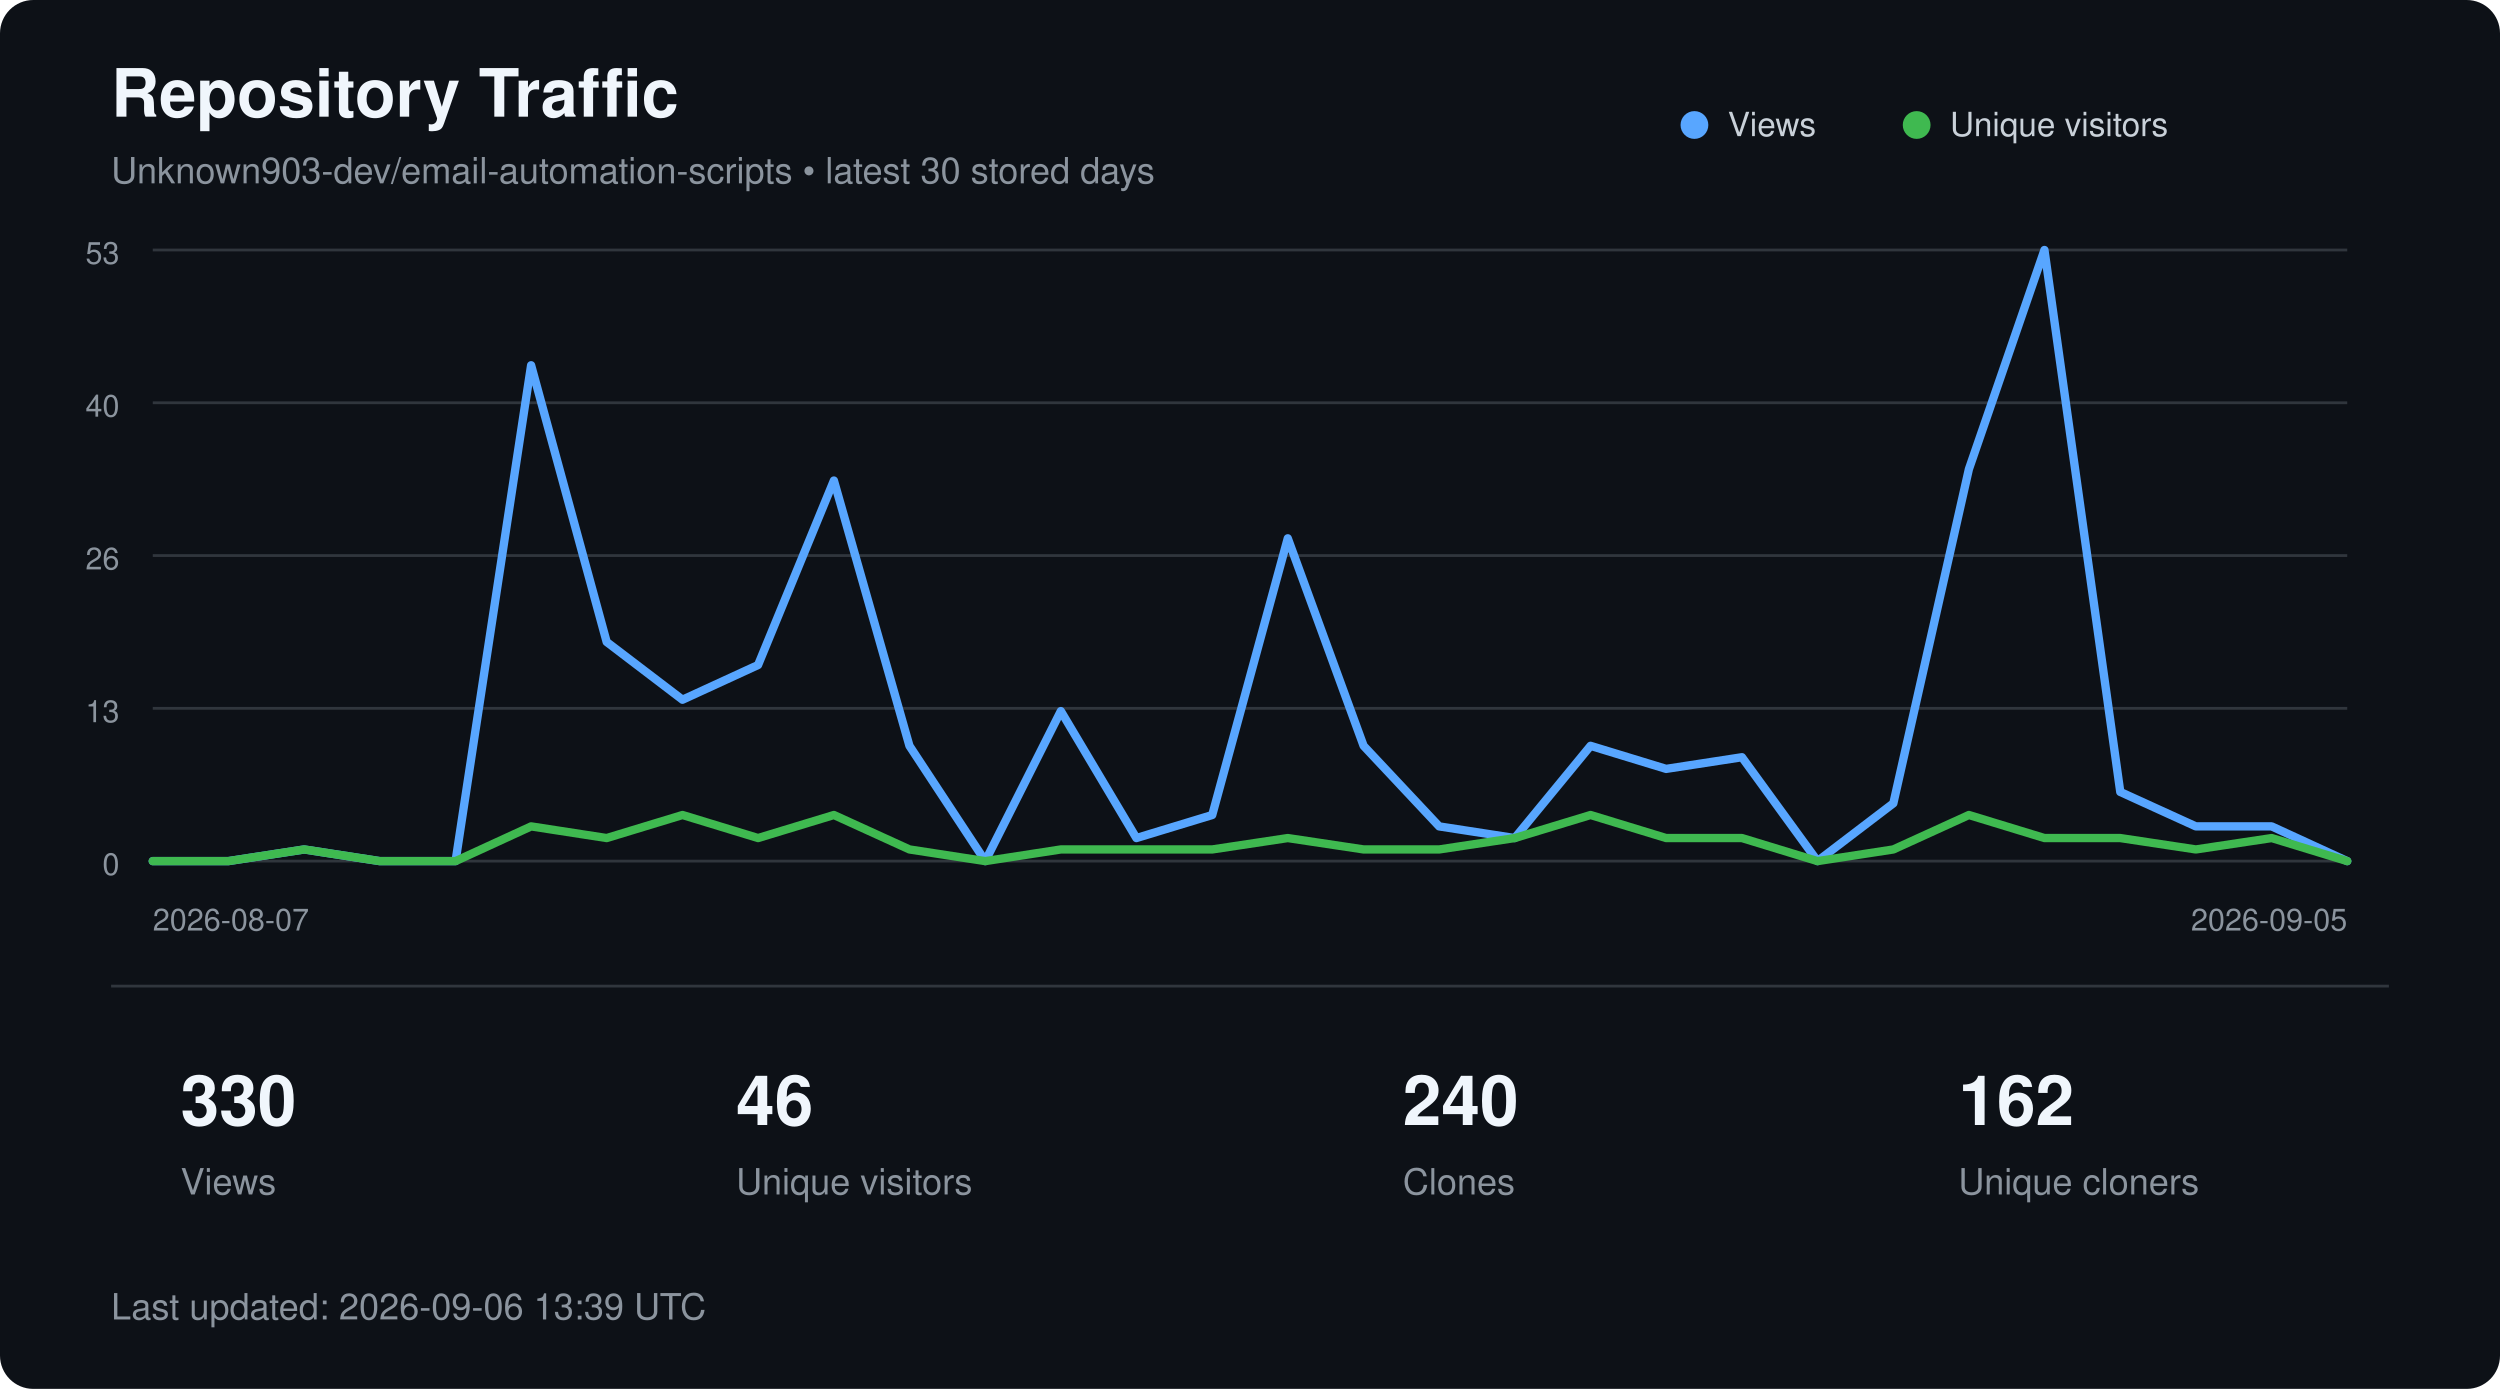
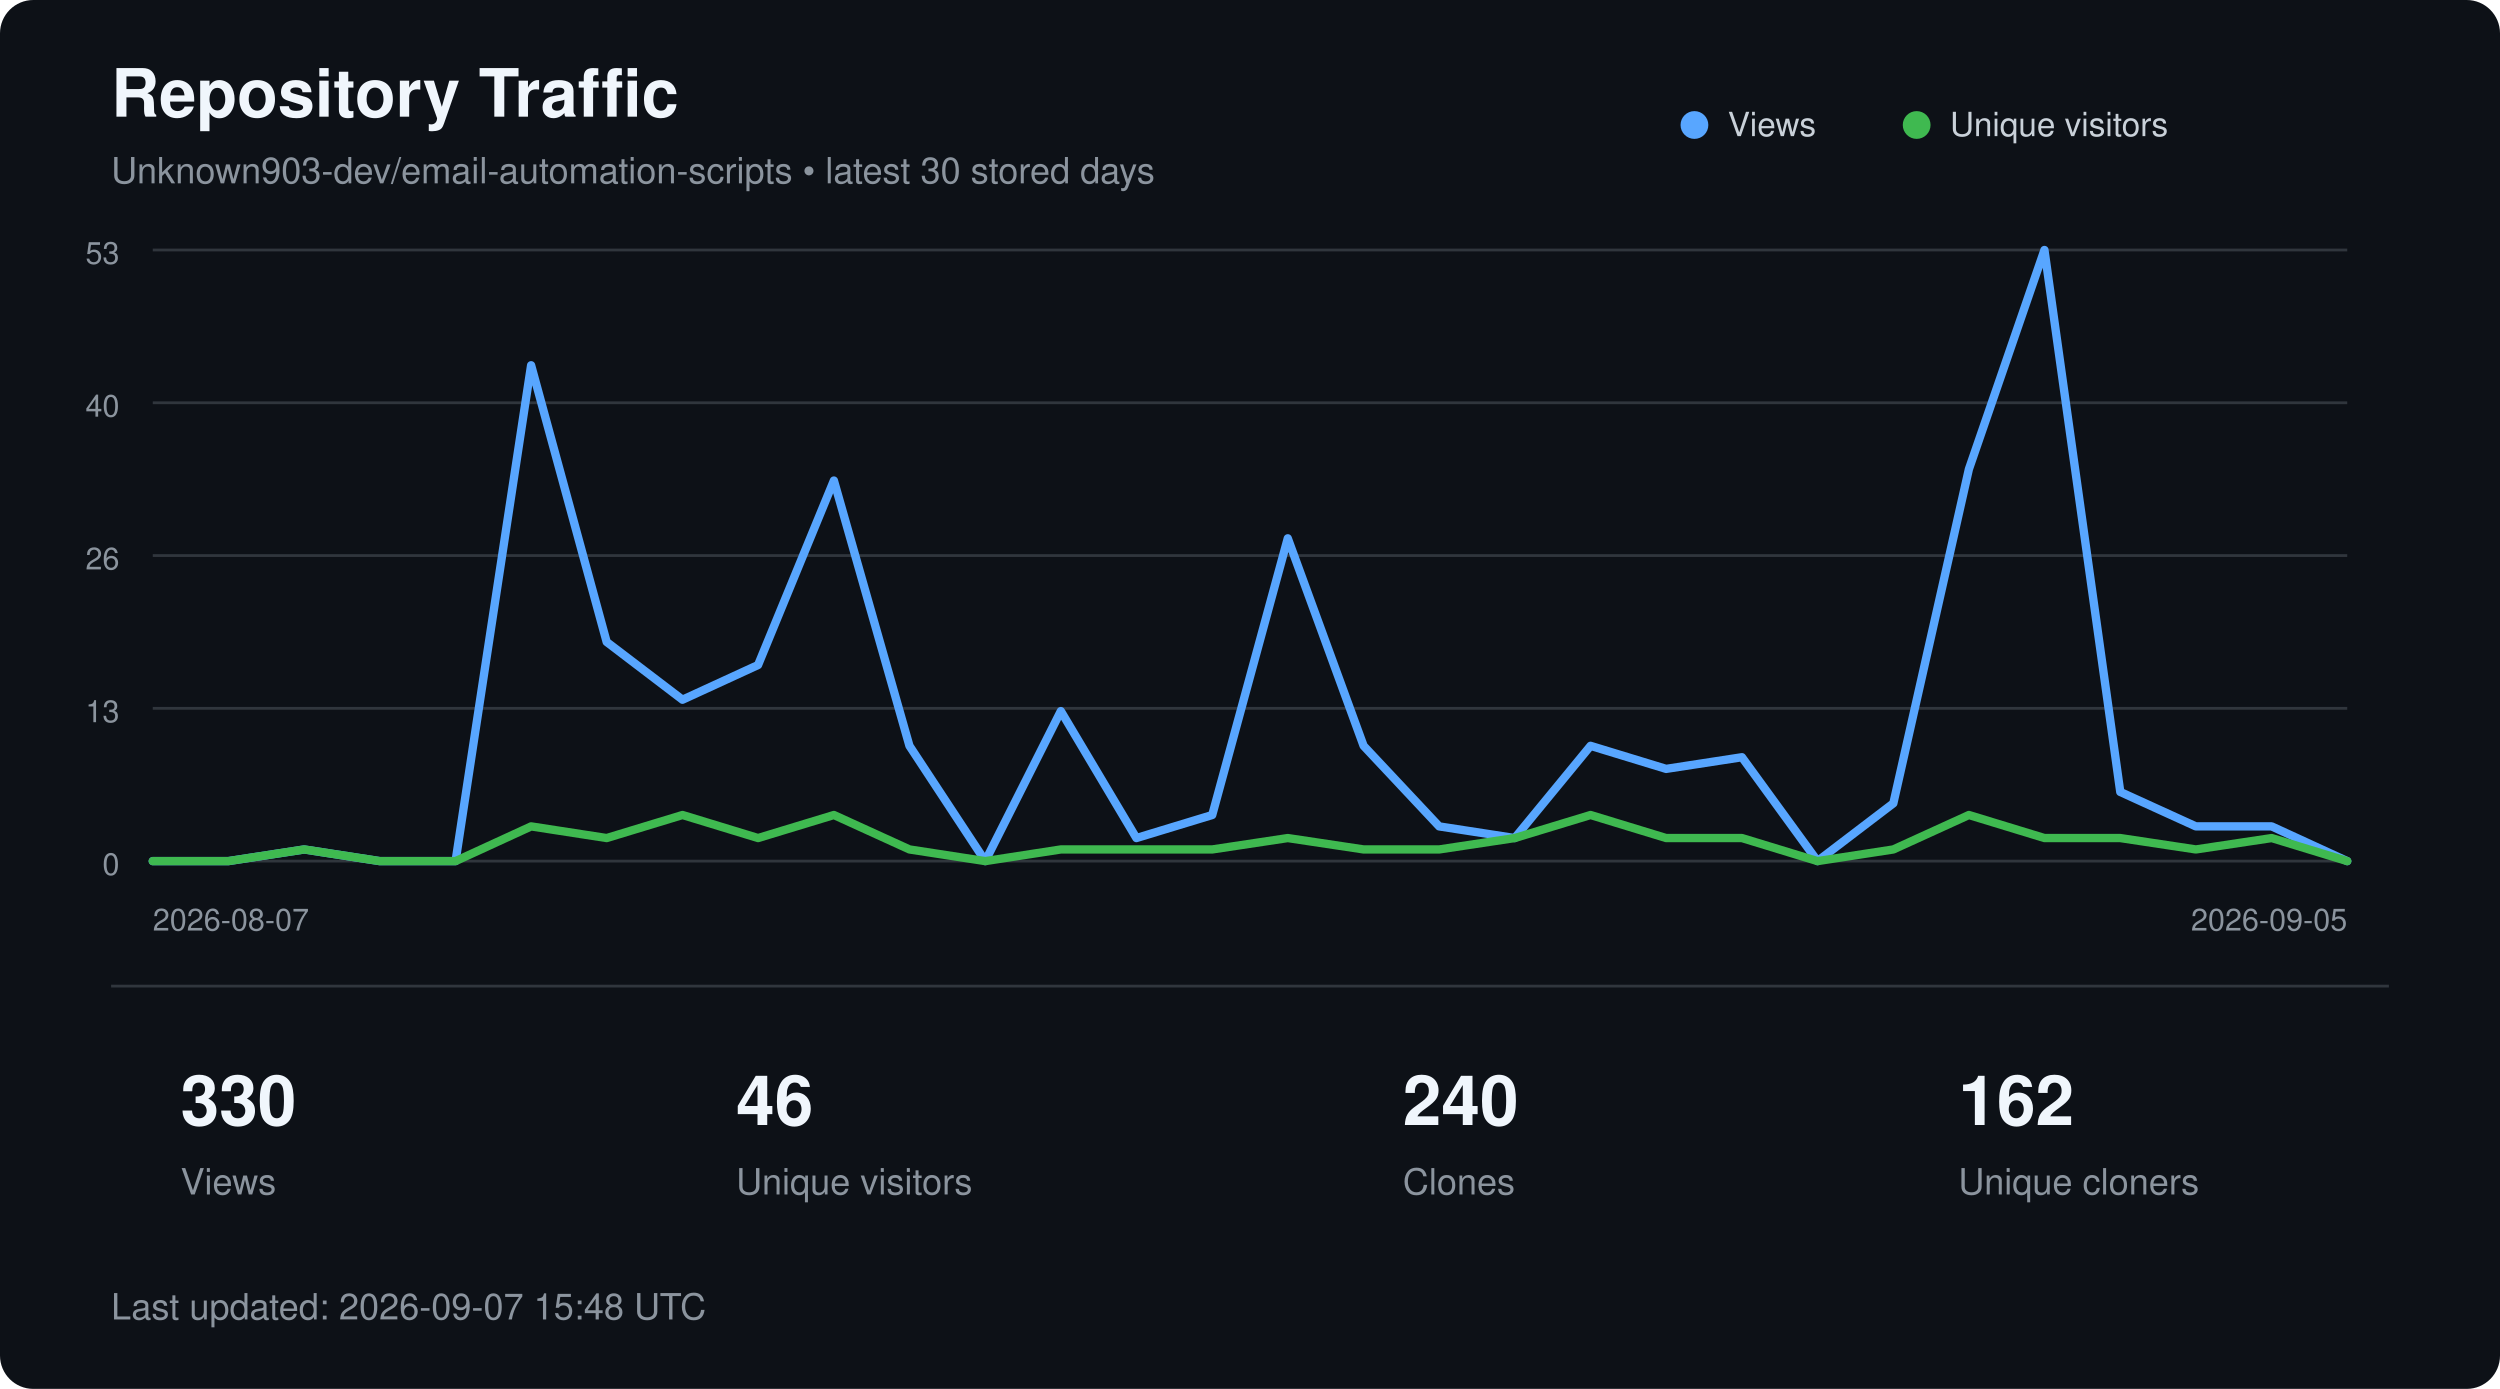
<svg xmlns="http://www.w3.org/2000/svg" width="900" height="500" viewBox="0 0 900 500" role="img" aria-labelledby="title description">
  <style>
        text {
            font-family:
                -apple-system,
                BlinkMacSystemFont,
                "Segoe UI",
                Helvetica,
                Arial,
                sans-serif;
        }

        .title {
            fill: #f0f6fc;
            font-size: 24px;
            font-weight: 600;
        }

        .subtitle {
            fill: #8b949e;
            font-size: 13px;
        }

        .axis {
            fill: #8b949e;
            font-size: 11px;
        }

        .metric {
            fill: #f0f6fc;
            font-size: 25px;
            font-weight: 600;
        }

        .metric-label {
            fill: #8b949e;
            font-size: 13px;
        }

        .legend {
            fill: #c9d1d9;
            font-size: 12px;
        }
    </style>
  <rect width="900" height="500" rx="12" fill="#0d1117" />
  <text x="40" y="42" class="title">
        Repository Traffic
    </text>
  <text x="40" y="66" class="subtitle">
        Unknown903-dev/email-automation-scripts • latest 30 stored days
    </text>
  <line x1="55" y1="90.0" x2="845" y2="90.0" stroke="#30363d" stroke-width="1" />
  <text x="43" y="95.0" text-anchor="end" class="axis">53</text>
  <line x1="55" y1="145.0" x2="845" y2="145.0" stroke="#30363d" stroke-width="1" />
  <text x="43" y="150.0" text-anchor="end" class="axis">40</text>
  <line x1="55" y1="200.0" x2="845" y2="200.0" stroke="#30363d" stroke-width="1" />
  <text x="43" y="205.0" text-anchor="end" class="axis">26</text>
  <line x1="55" y1="255.0" x2="845" y2="255.0" stroke="#30363d" stroke-width="1" />
  <text x="43" y="260.0" text-anchor="end" class="axis">13</text>
  <line x1="55" y1="310.0" x2="845" y2="310.0" stroke="#30363d" stroke-width="1" />
  <text x="43" y="315.0" text-anchor="end" class="axis">0</text>
  <polyline points="55.0,310.0 82.2,310.0 109.5,305.8 136.7,310.0 164.0,310.0 191.2,131.5 218.4,231.1 245.7,251.9 272.9,239.4 300.2,173.0 327.4,268.5 354.7,310.0 381.9,256.0 409.1,301.7 436.4,293.4 463.6,193.8 490.9,268.5 518.1,297.5 545.3,301.7 572.6,268.5 599.8,276.8 627.1,272.6 654.3,310.0 681.6,289.2 708.8,168.9 736.0,90.0 763.3,285.1 790.5,297.5 817.8,297.5 845.0,310.0" fill="none" stroke="#58a6ff" stroke-width="3" stroke-linecap="round" stroke-linejoin="round" />
  <polyline points="55.0,310.0 82.2,310.0 109.5,305.8 136.7,310.0 164.0,310.0 191.2,297.5 218.4,301.7 245.7,293.4 272.9,301.7 300.2,293.4 327.4,305.8 354.7,310.0 381.9,305.8 409.1,305.8 436.4,305.8 463.6,301.7 490.9,305.8 518.1,305.8 545.3,301.7 572.6,293.4 599.8,301.7 627.1,301.7 654.3,310.0 681.6,305.8 708.8,293.4 736.0,301.7 763.3,301.7 790.5,305.8 817.8,301.7 845.0,310.0" fill="none" stroke="#3fb950" stroke-width="3" stroke-linecap="round" stroke-linejoin="round" />
  <circle cx="610" cy="45" r="5" fill="#58a6ff" />
  <text x="622" y="49" class="legend">Views</text>
  <circle cx="690" cy="45" r="5" fill="#3fb950" />
  <text x="702" y="49" class="legend">Unique visitors</text>
  <text x="55" y="335" class="axis">
        2026-08-07
    </text>
  <text x="845" y="335" text-anchor="end" class="axis">
        2026-09-05
    </text>
  <line x1="40" y1="355" x2="860" y2="355" stroke="#30363d" />
  <text x="65" y="405" class="metric">330</text>
  <text x="65" y="430" class="metric-label">Views</text>
  <text x="265" y="405" class="metric">46</text>
  <text x="265" y="430" class="metric-label">Unique visitors</text>
  <text x="505" y="405" class="metric">240</text>
  <text x="505" y="430" class="metric-label">Clones</text>
  <text x="705" y="405" class="metric">162</text>
  <text x="705" y="430" class="metric-label">Unique cloners</text>
  <text x="40" y="475" class="subtitle">
-         Last updated: 2026-09-06 13:39 UTC
+         Last updated: 2026-09-07 15:48 UTC
    </text>
</svg>
